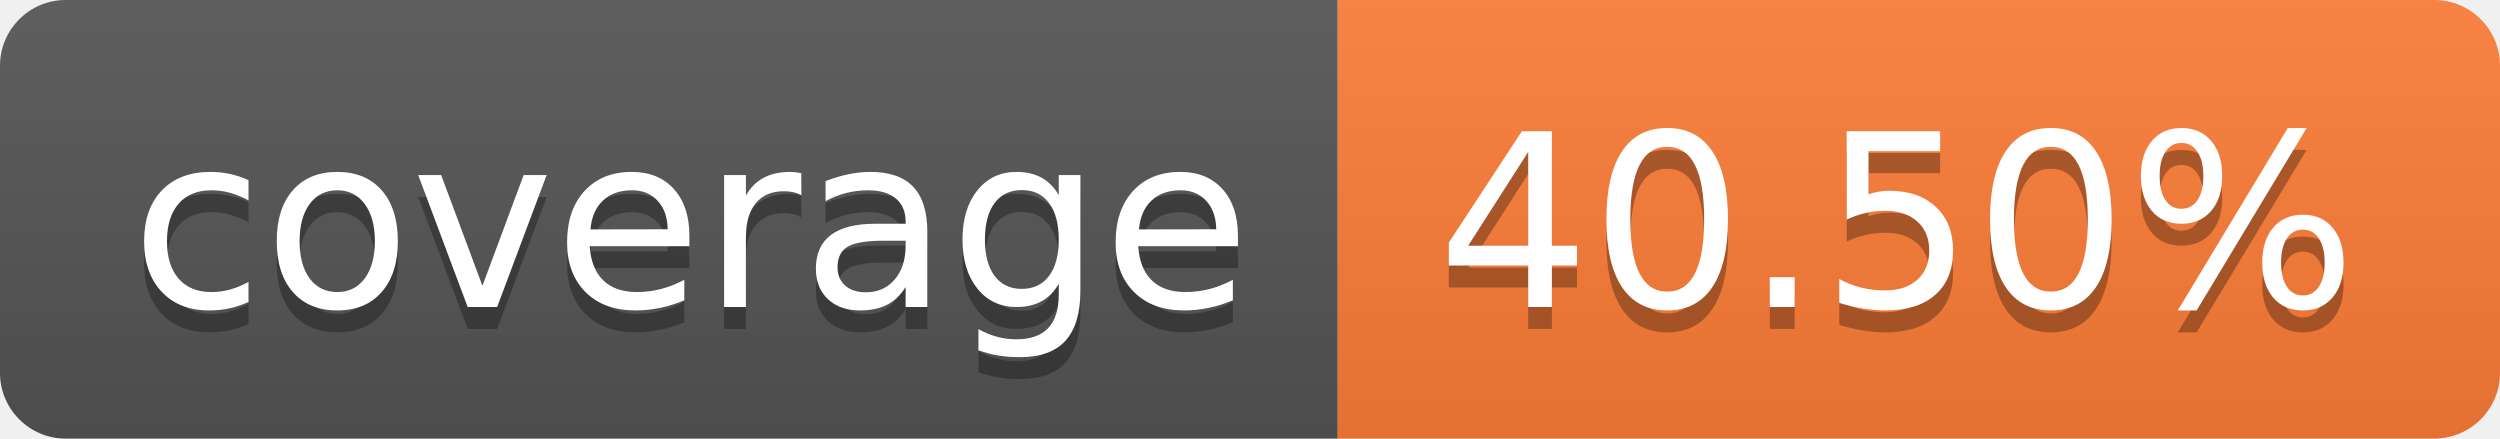
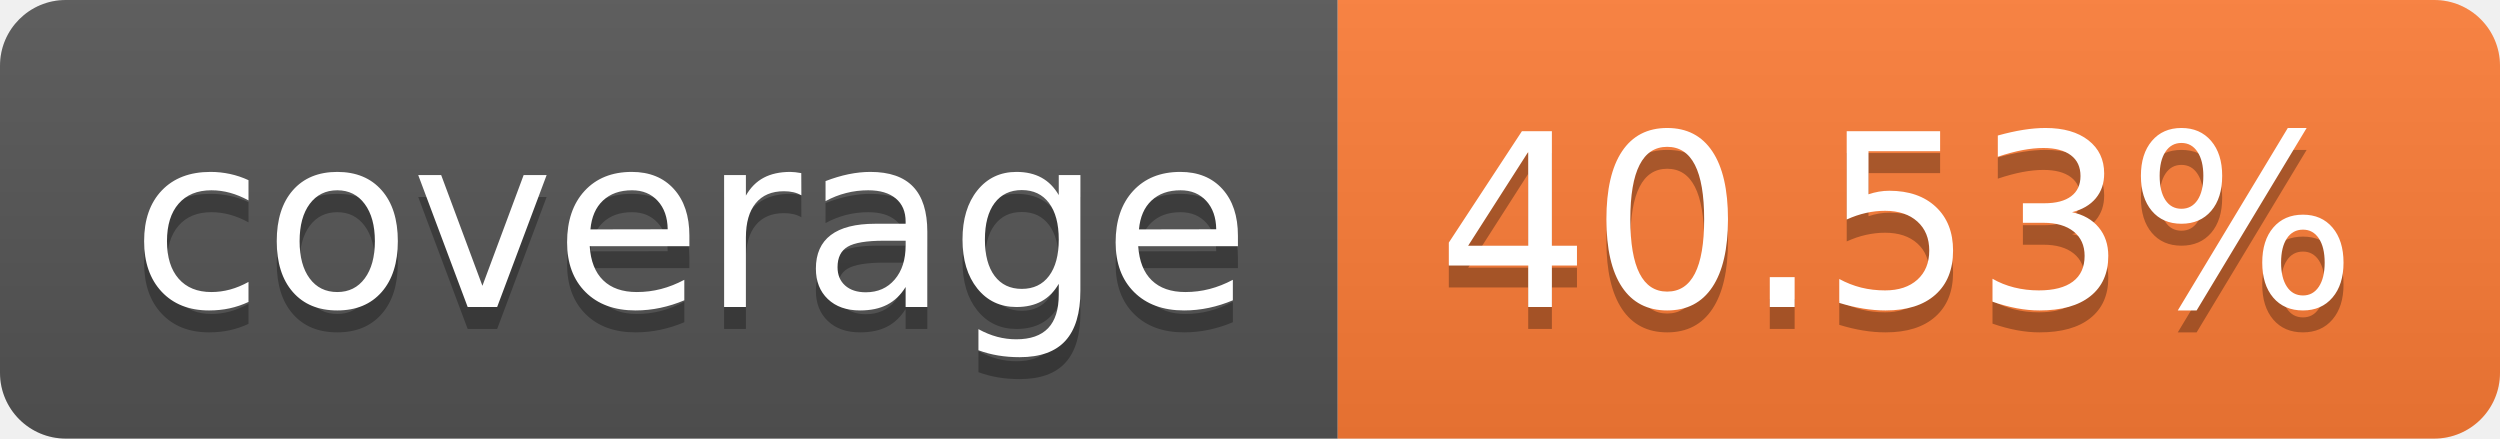
- <svg xmlns="http://www.w3.org/2000/svg" width="114" height="20" role="img" aria-label="coverage: 40.50%">
+ <svg xmlns="http://www.w3.org/2000/svg" width="114" height="20" role="img" aria-label="coverage: 40.53%">
  <linearGradient id="s" x2="0" y2="100%">
    <stop offset="0" stop-color="#bbb" stop-opacity=".1" />
    <stop offset="1" stop-opacity=".1" />
  </linearGradient>
  <clipPath id="r">
    <rect width="114" height="20" rx="3" fill="#fff" />
  </clipPath>
  <g clip-path="url(#r)">
    <rect width="61" height="20" fill="#555" />
    <rect x="61" width="53" height="20" fill="#fe7d37" />
    <rect width="114" height="20" fill="url(#s)" />
  </g>
  <g fill="#fff" text-anchor="middle" font-family="Verdana,Geneva,DejaVu Sans,sans-serif" text-rendering="geometricPrecision" font-size="110">
    <text aria-hidden="true" x="315" y="150" fill="#010101" fill-opacity=".3" transform="scale(.1)" textLength="510">coverage</text>
    <text x="315" y="140" transform="scale(.1)" fill="#fff" textLength="510">coverage</text>
-     <text aria-hidden="true" x="865" y="150" fill="#010101" fill-opacity=".3" transform="scale(.1)" textLength="430">40.50%</text>
-     <text x="865" y="140" transform="scale(.1)" fill="#fff" textLength="430">40.50%</text>
+     <text aria-hidden="true" x="865" y="150" fill="#010101" fill-opacity=".3" transform="scale(.1)" textLength="430">40.53%</text>
+     <text x="865" y="140" transform="scale(.1)" fill="#fff" textLength="430">40.53%</text>
  </g>
</svg>
